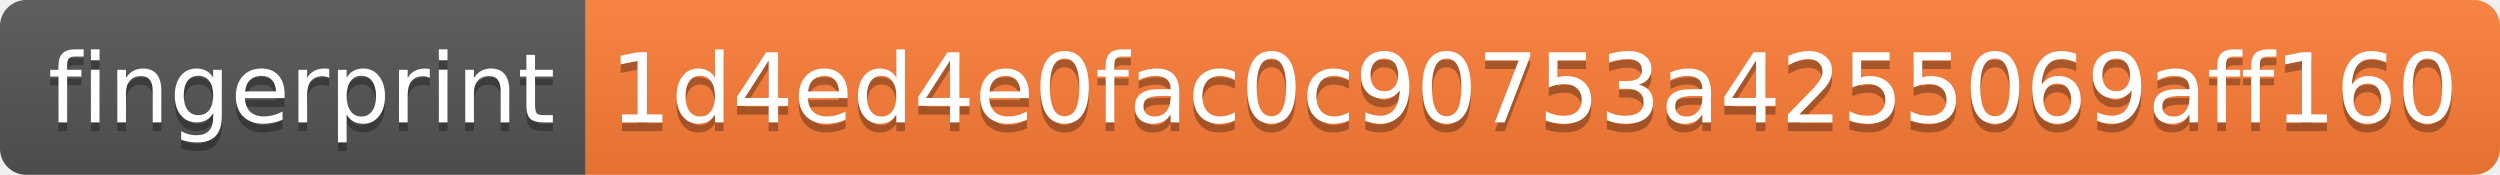
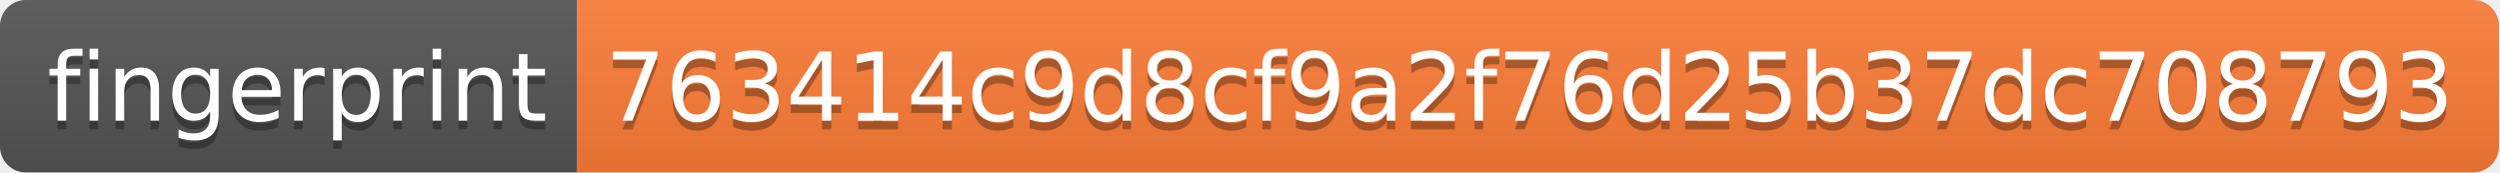
- <svg xmlns="http://www.w3.org/2000/svg" width="286" height="20">
+ <svg xmlns="http://www.w3.org/2000/svg" width="290" height="20">
  <linearGradient id="s" x2="0" y2="100%">
    <stop offset="0" stop-color="#bbb" stop-opacity=".1" />
    <stop offset="1" stop-opacity=".1" />
  </linearGradient>
  <clipPath id="r">
-     <rect width="286" height="20" rx="3" fill="#fff" />
+     <rect width="290" height="20" rx="3" fill="#fff" />
  </clipPath>
  <g clip-path="url(#r)">
    <rect width="67" height="20" fill="#555" />
-     <rect x="67" width="219" height="20" fill="#fe7d37" />
-     <rect width="286" height="20" fill="url(#s)" />
+     <rect x="67" width="223" height="20" fill="#fe7d37" />
+     <rect width="290" height="20" fill="url(#s)" />
  </g>
  <g fill="#fff" text-anchor="middle" font-family="Verdana,Geneva,DejaVu Sans,sans-serif" text-rendering="geometricPrecision" font-size="110">
    <text x="345" y="150" fill="#010101" fill-opacity=".3" transform="scale(.1)" textLength="570">fingerprint</text>
    <text x="345" y="140" transform="scale(.1)" textLength="570">fingerprint</text>
-     <text x="1755" y="150" fill="#010101" fill-opacity=".3" transform="scale(.1)" textLength="2090">1d4ed4e0fac0c90753a4255069aff160</text>
-     <text x="1755" y="140" transform="scale(.1)" textLength="2090">1d4ed4e0fac0c90753a4255069aff160</text>
+     <text x="1775" y="150" fill="#010101" fill-opacity=".3" transform="scale(.1)" textLength="2130">763414c9d8cf9a2f76d25b37dc708793</text>
+     <text x="1775" y="140" transform="scale(.1)" textLength="2130">763414c9d8cf9a2f76d25b37dc708793</text>
  </g>
</svg>
